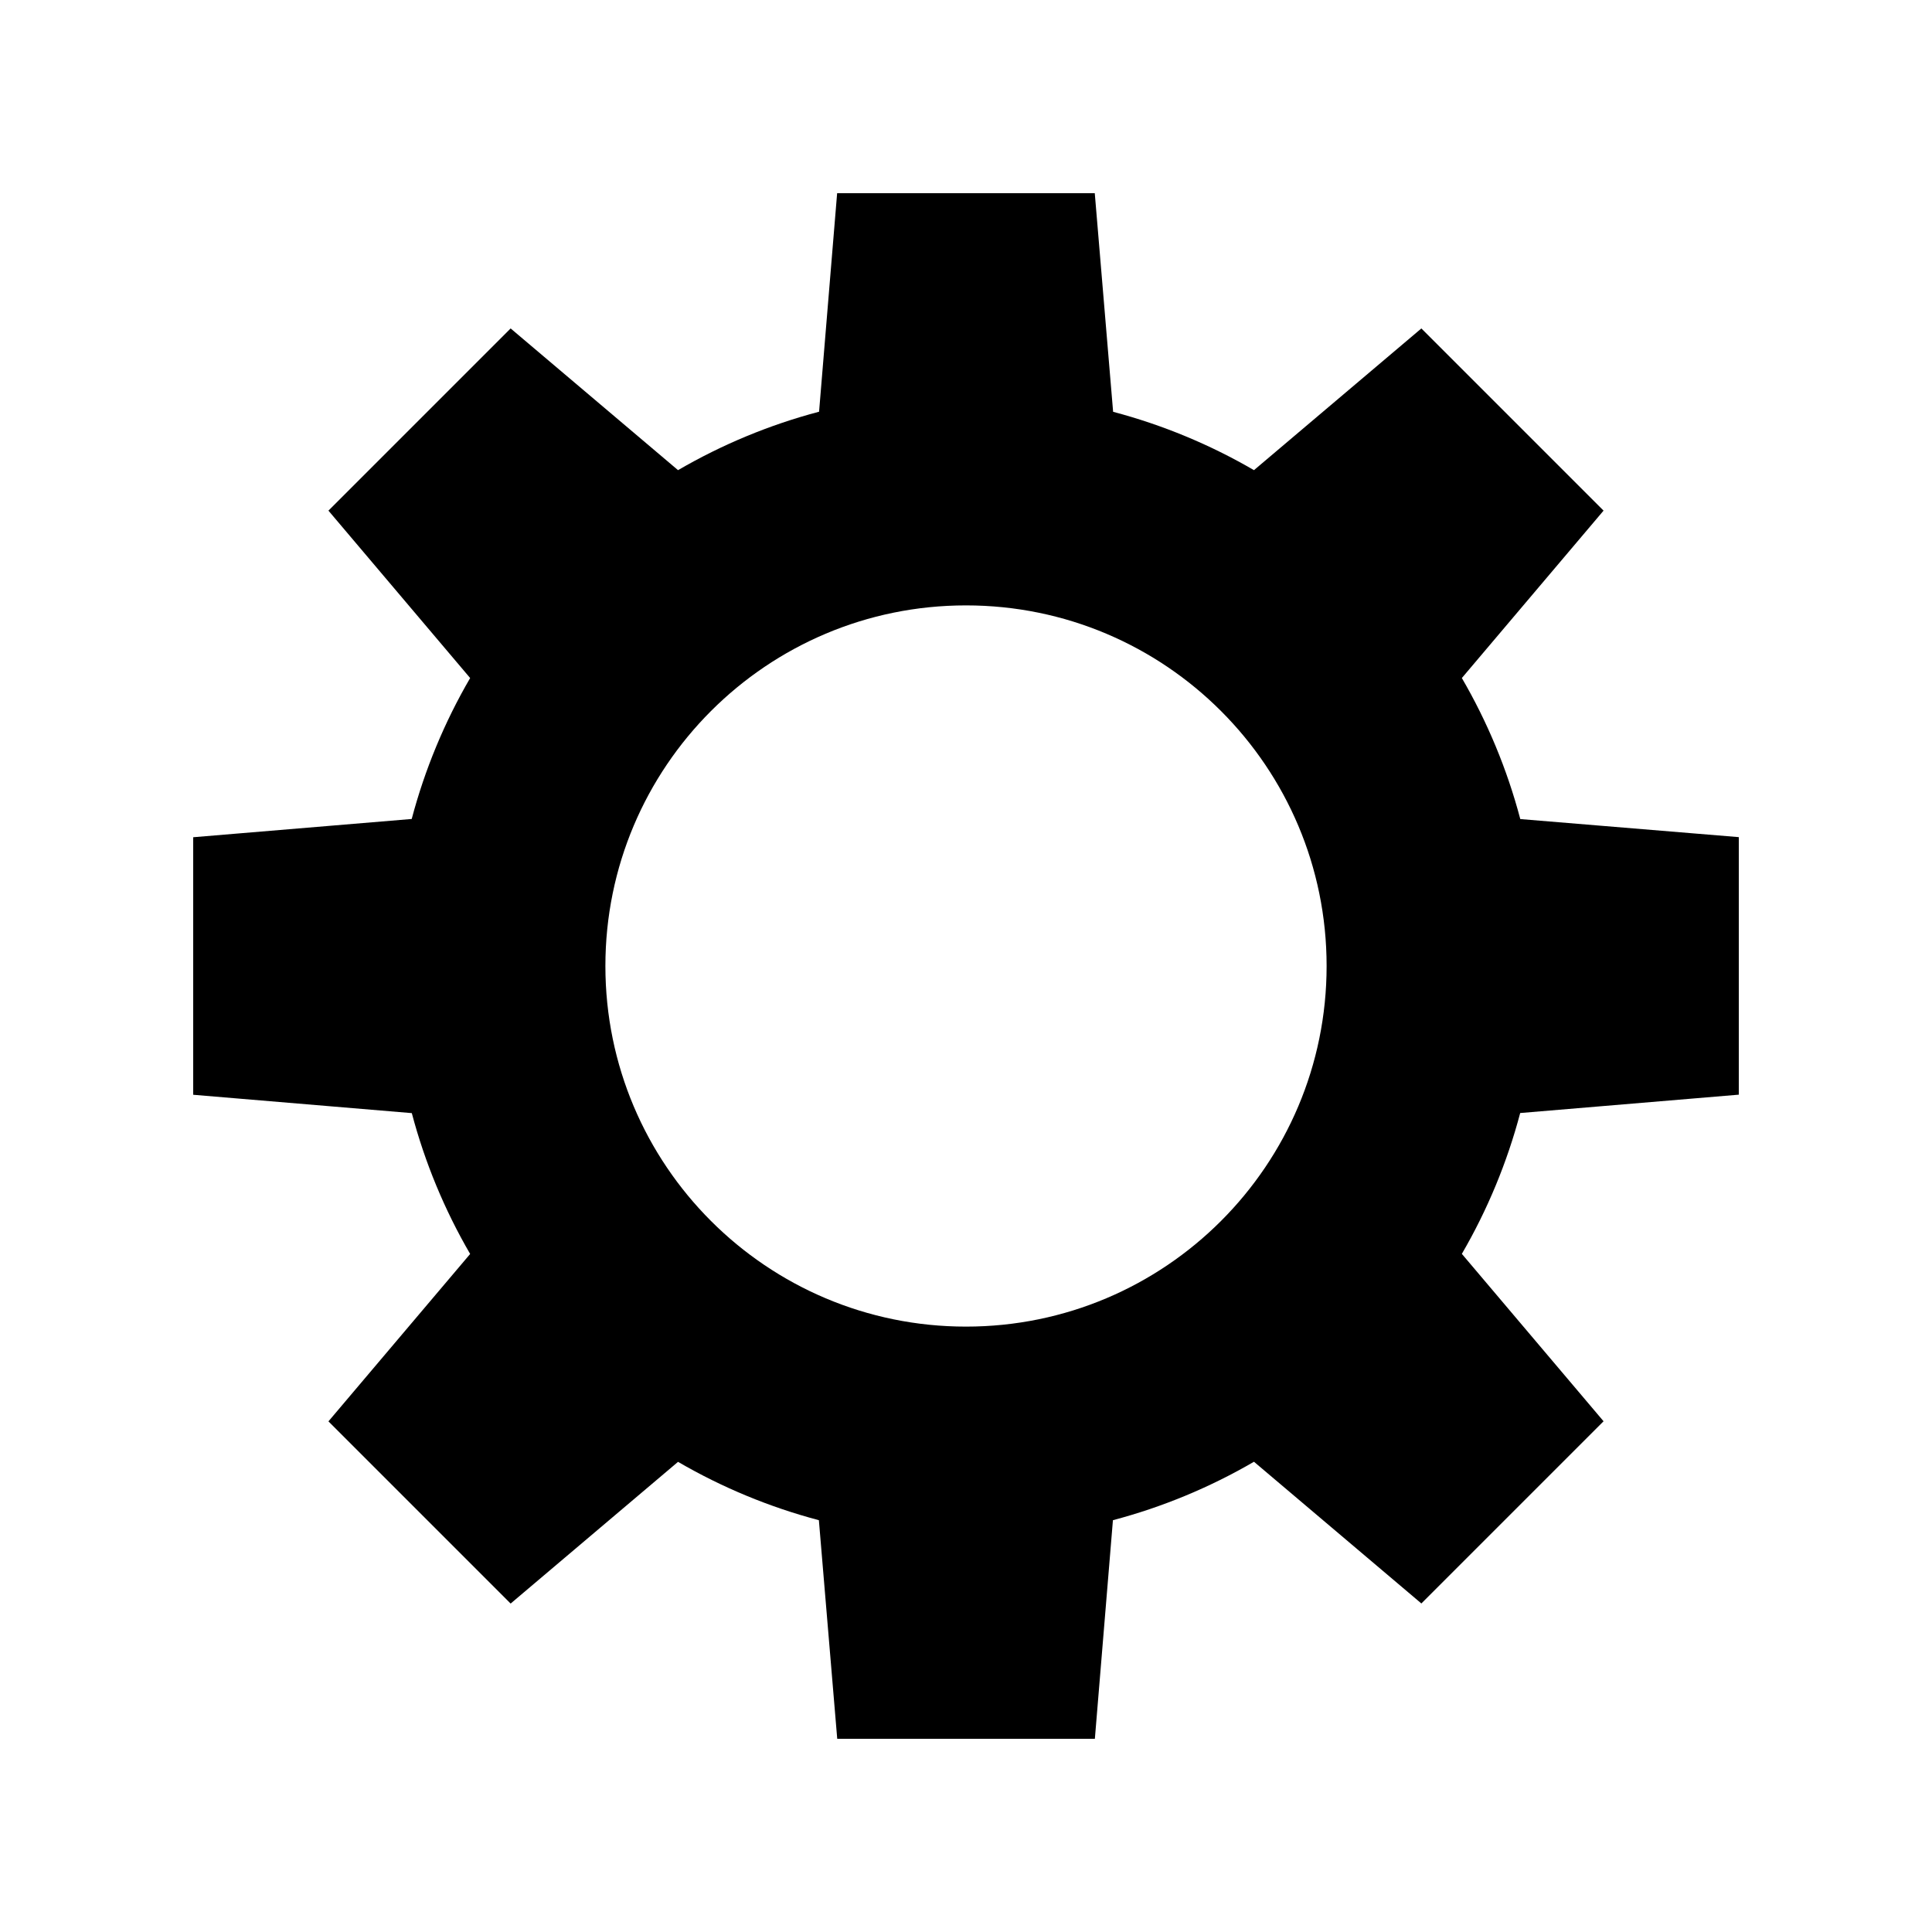
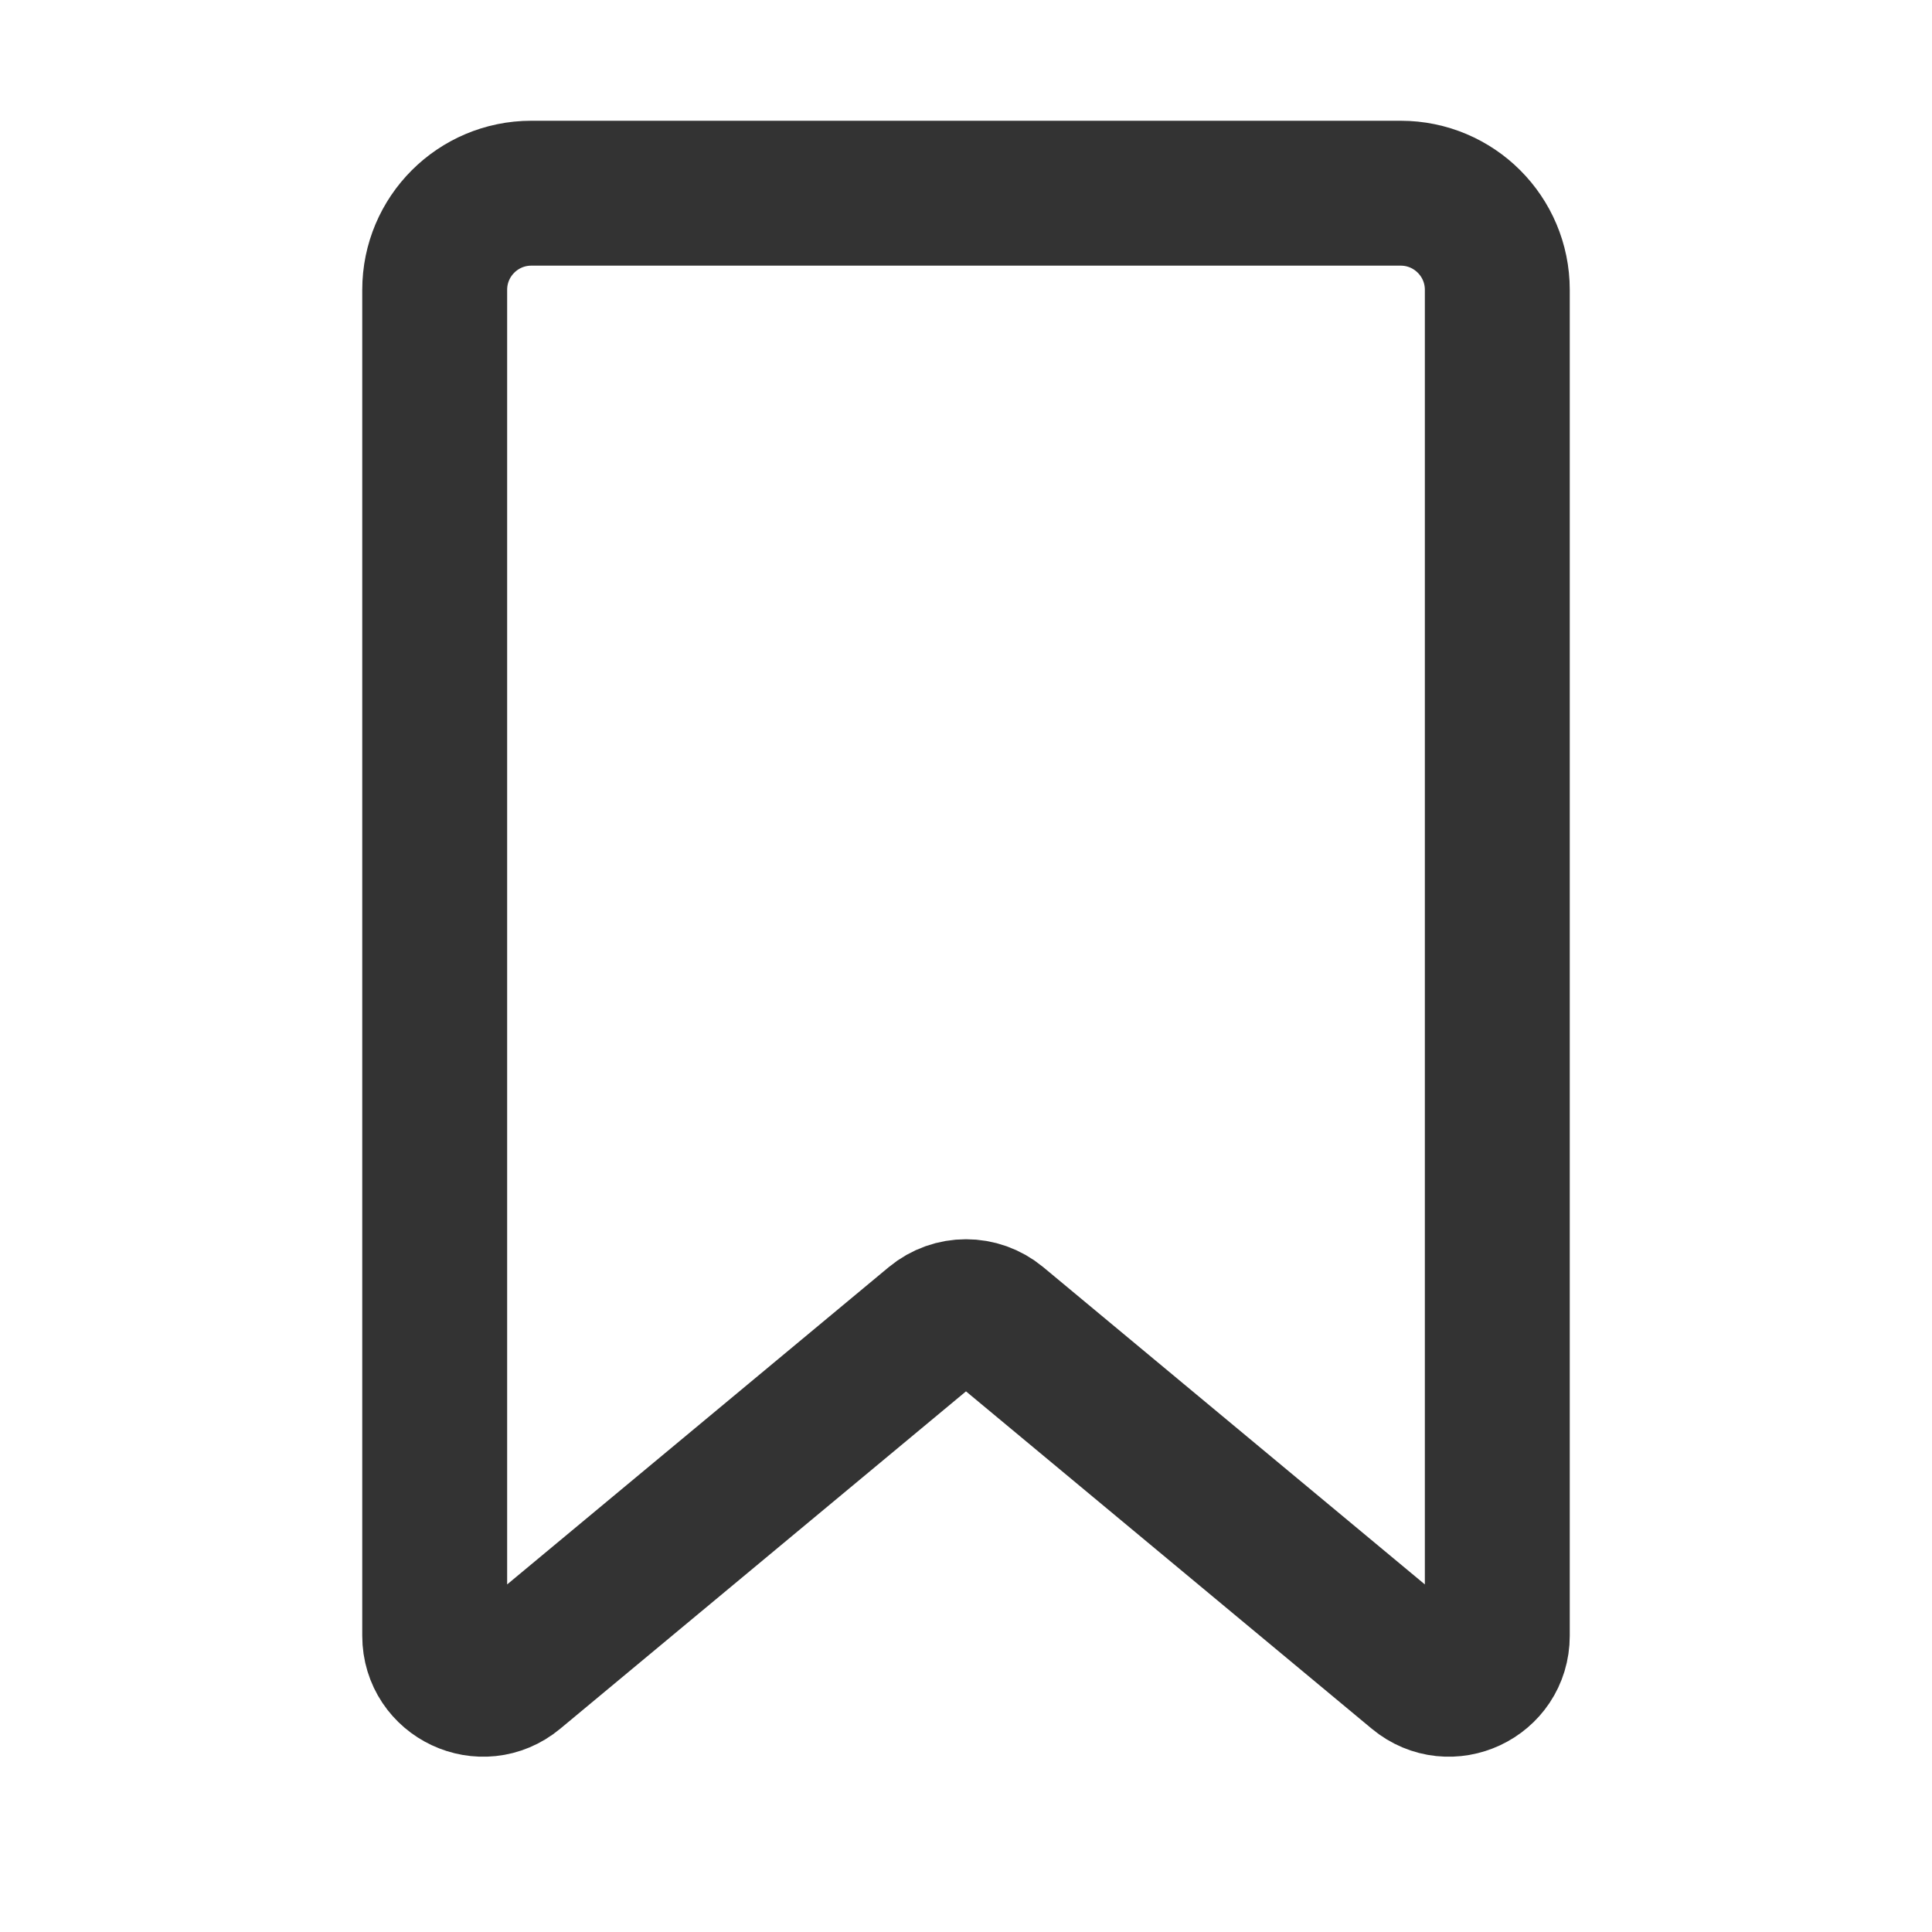
- <svg xmlns="http://www.w3.org/2000/svg" viewBox="0 0 20 20">
-   <path class="ck-icon__fill" d="m11.333 2 .19 2.263a5.899 5.899 0 0 1 1.458.604L14.714 3.4 16.6 5.286l-1.467 1.733c.263.452.468.942.605 1.46L18 8.666v2.666l-2.263.19a5.899 5.899 0 0 1-.604 1.458l1.467 1.733-1.886 1.886-1.733-1.467a5.899 5.899 0 0 1-1.46.605L11.334 18H8.667l-.19-2.263a5.899 5.899 0 0 1-1.458-.604L5.286 16.6 3.4 14.714l1.467-1.733a5.899 5.899 0 0 1-.604-1.458L2 11.333V8.667l2.262-.189a5.899 5.899 0 0 1 .605-1.459L3.4 5.286 5.286 3.4l1.733 1.467a5.899 5.899 0 0 1 1.46-.605L8.666 2h2.666zM10 6.267a3.733 3.733 0 1 0 0 7.466 3.733 3.733 0 0 0 0-7.466z" />
+ <svg xmlns="http://www.w3.org/2000/svg" width="20" height="20" viewBox="0 0 20 20" fill="none">
+   <path d="M4.5 16.934V3C4.5 2.448 4.948 2 5.5 2H14.5C15.052 2 15.5 2.448 15.5 3V16.934C15.5 17.358 15.006 17.59 14.68 17.319L10.32 13.694C10.134 13.54 9.866 13.54 9.68 13.694L5.32 17.319C4.994 17.59 4.5 17.358 4.5 16.934Z" stroke="#333333" stroke-width="1.5" />
</svg>
